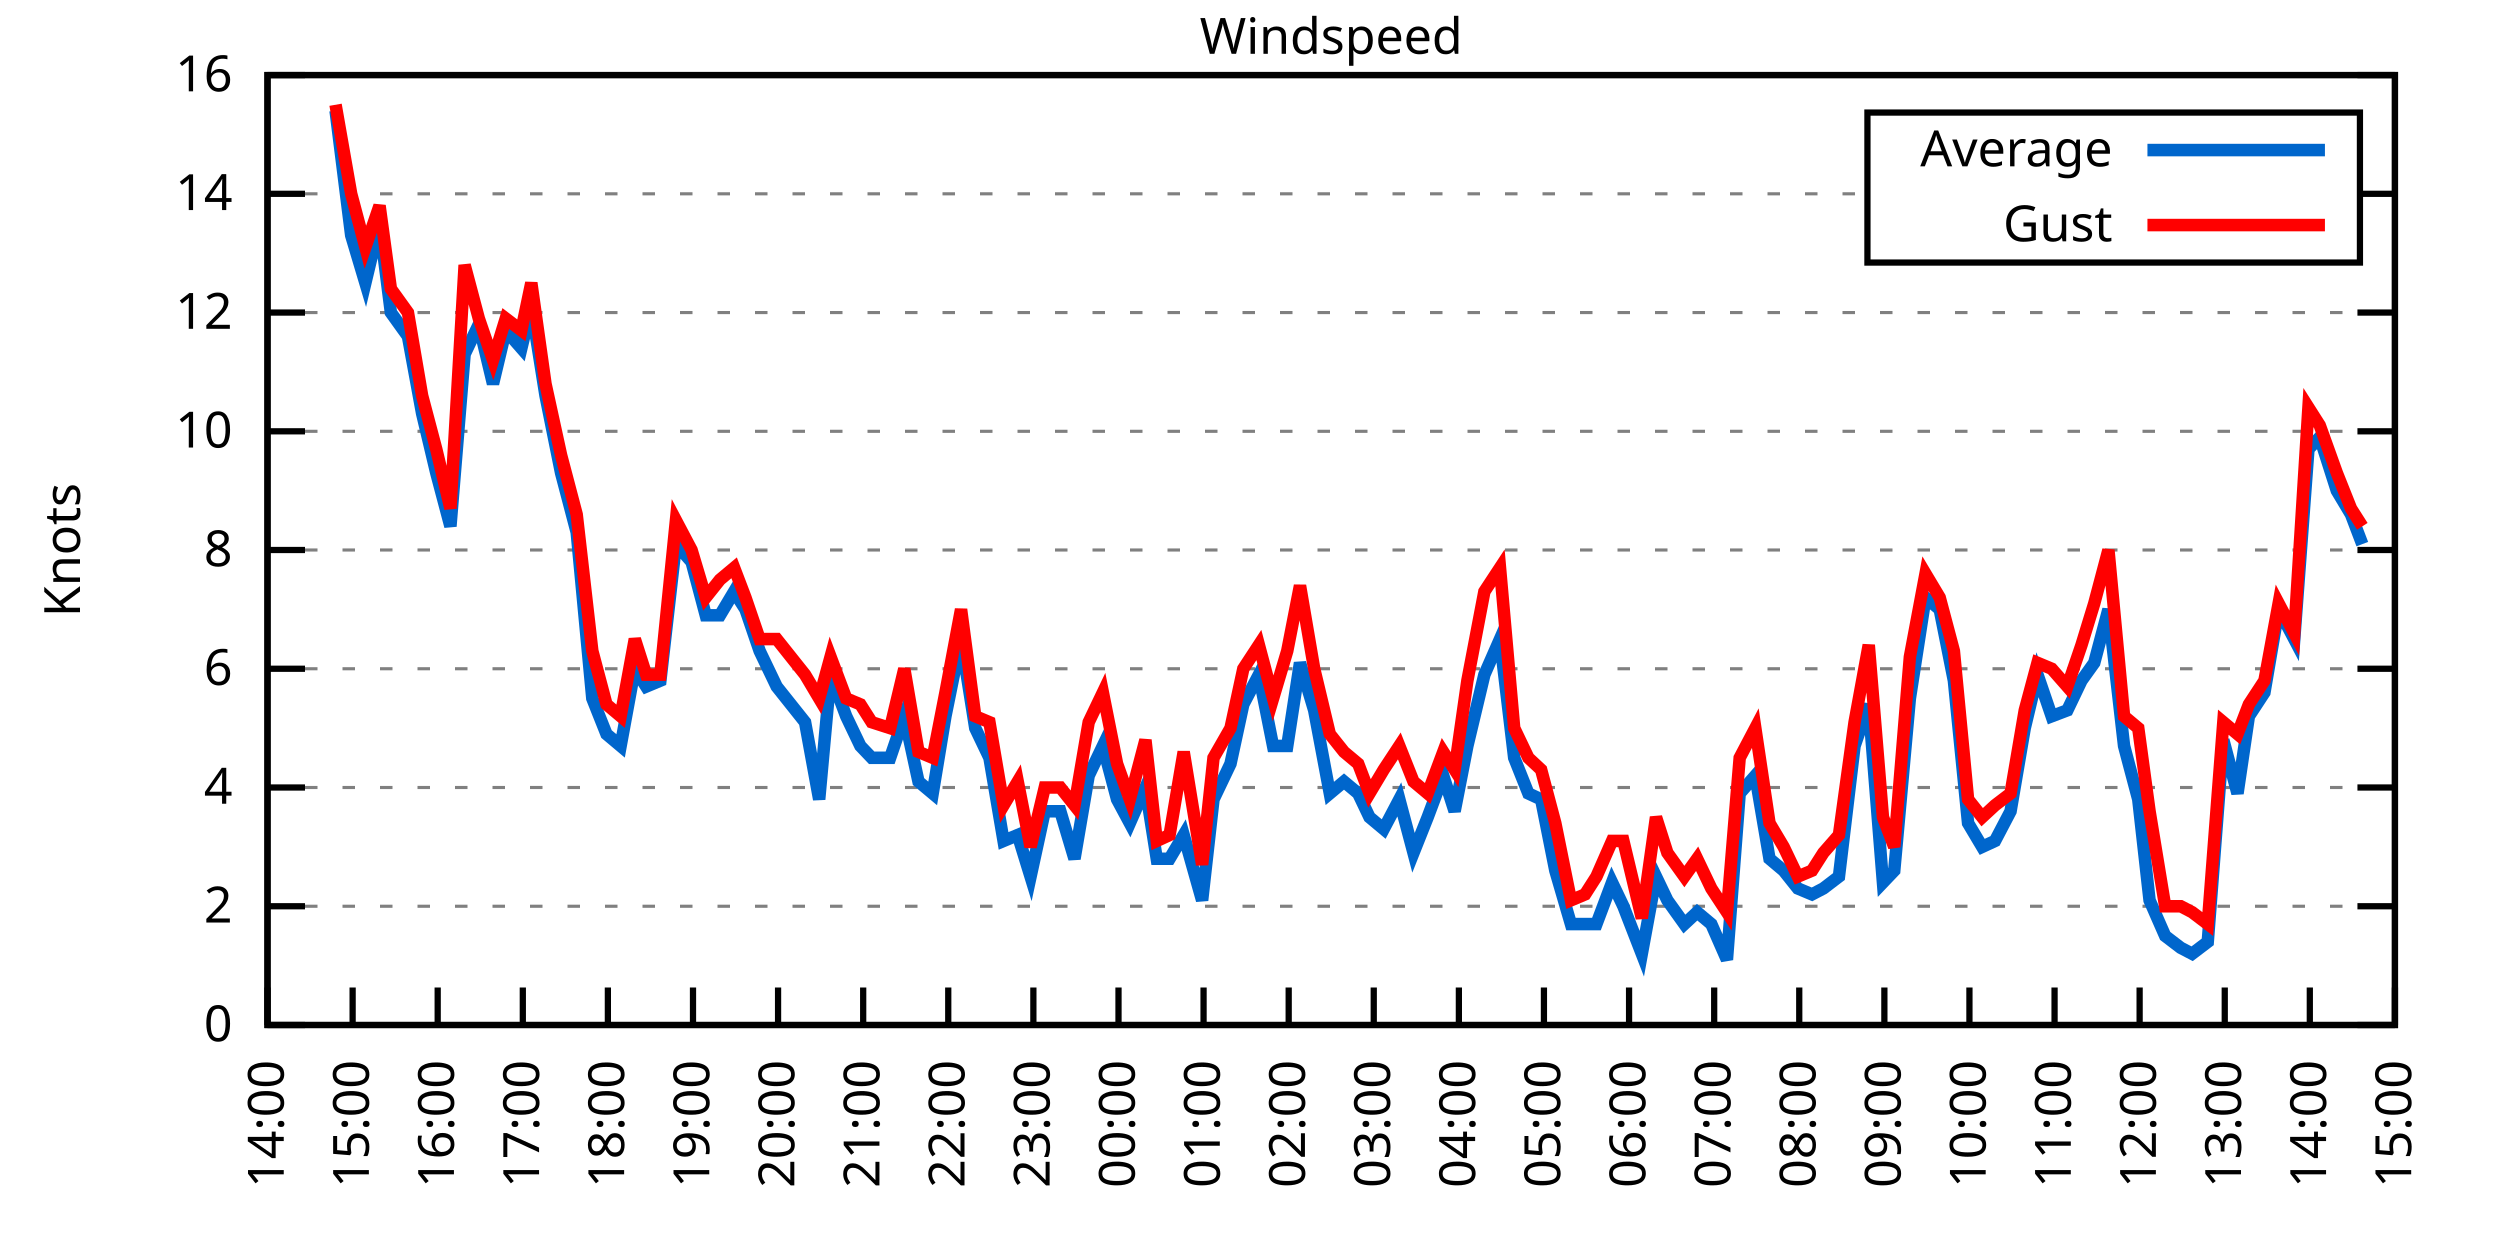
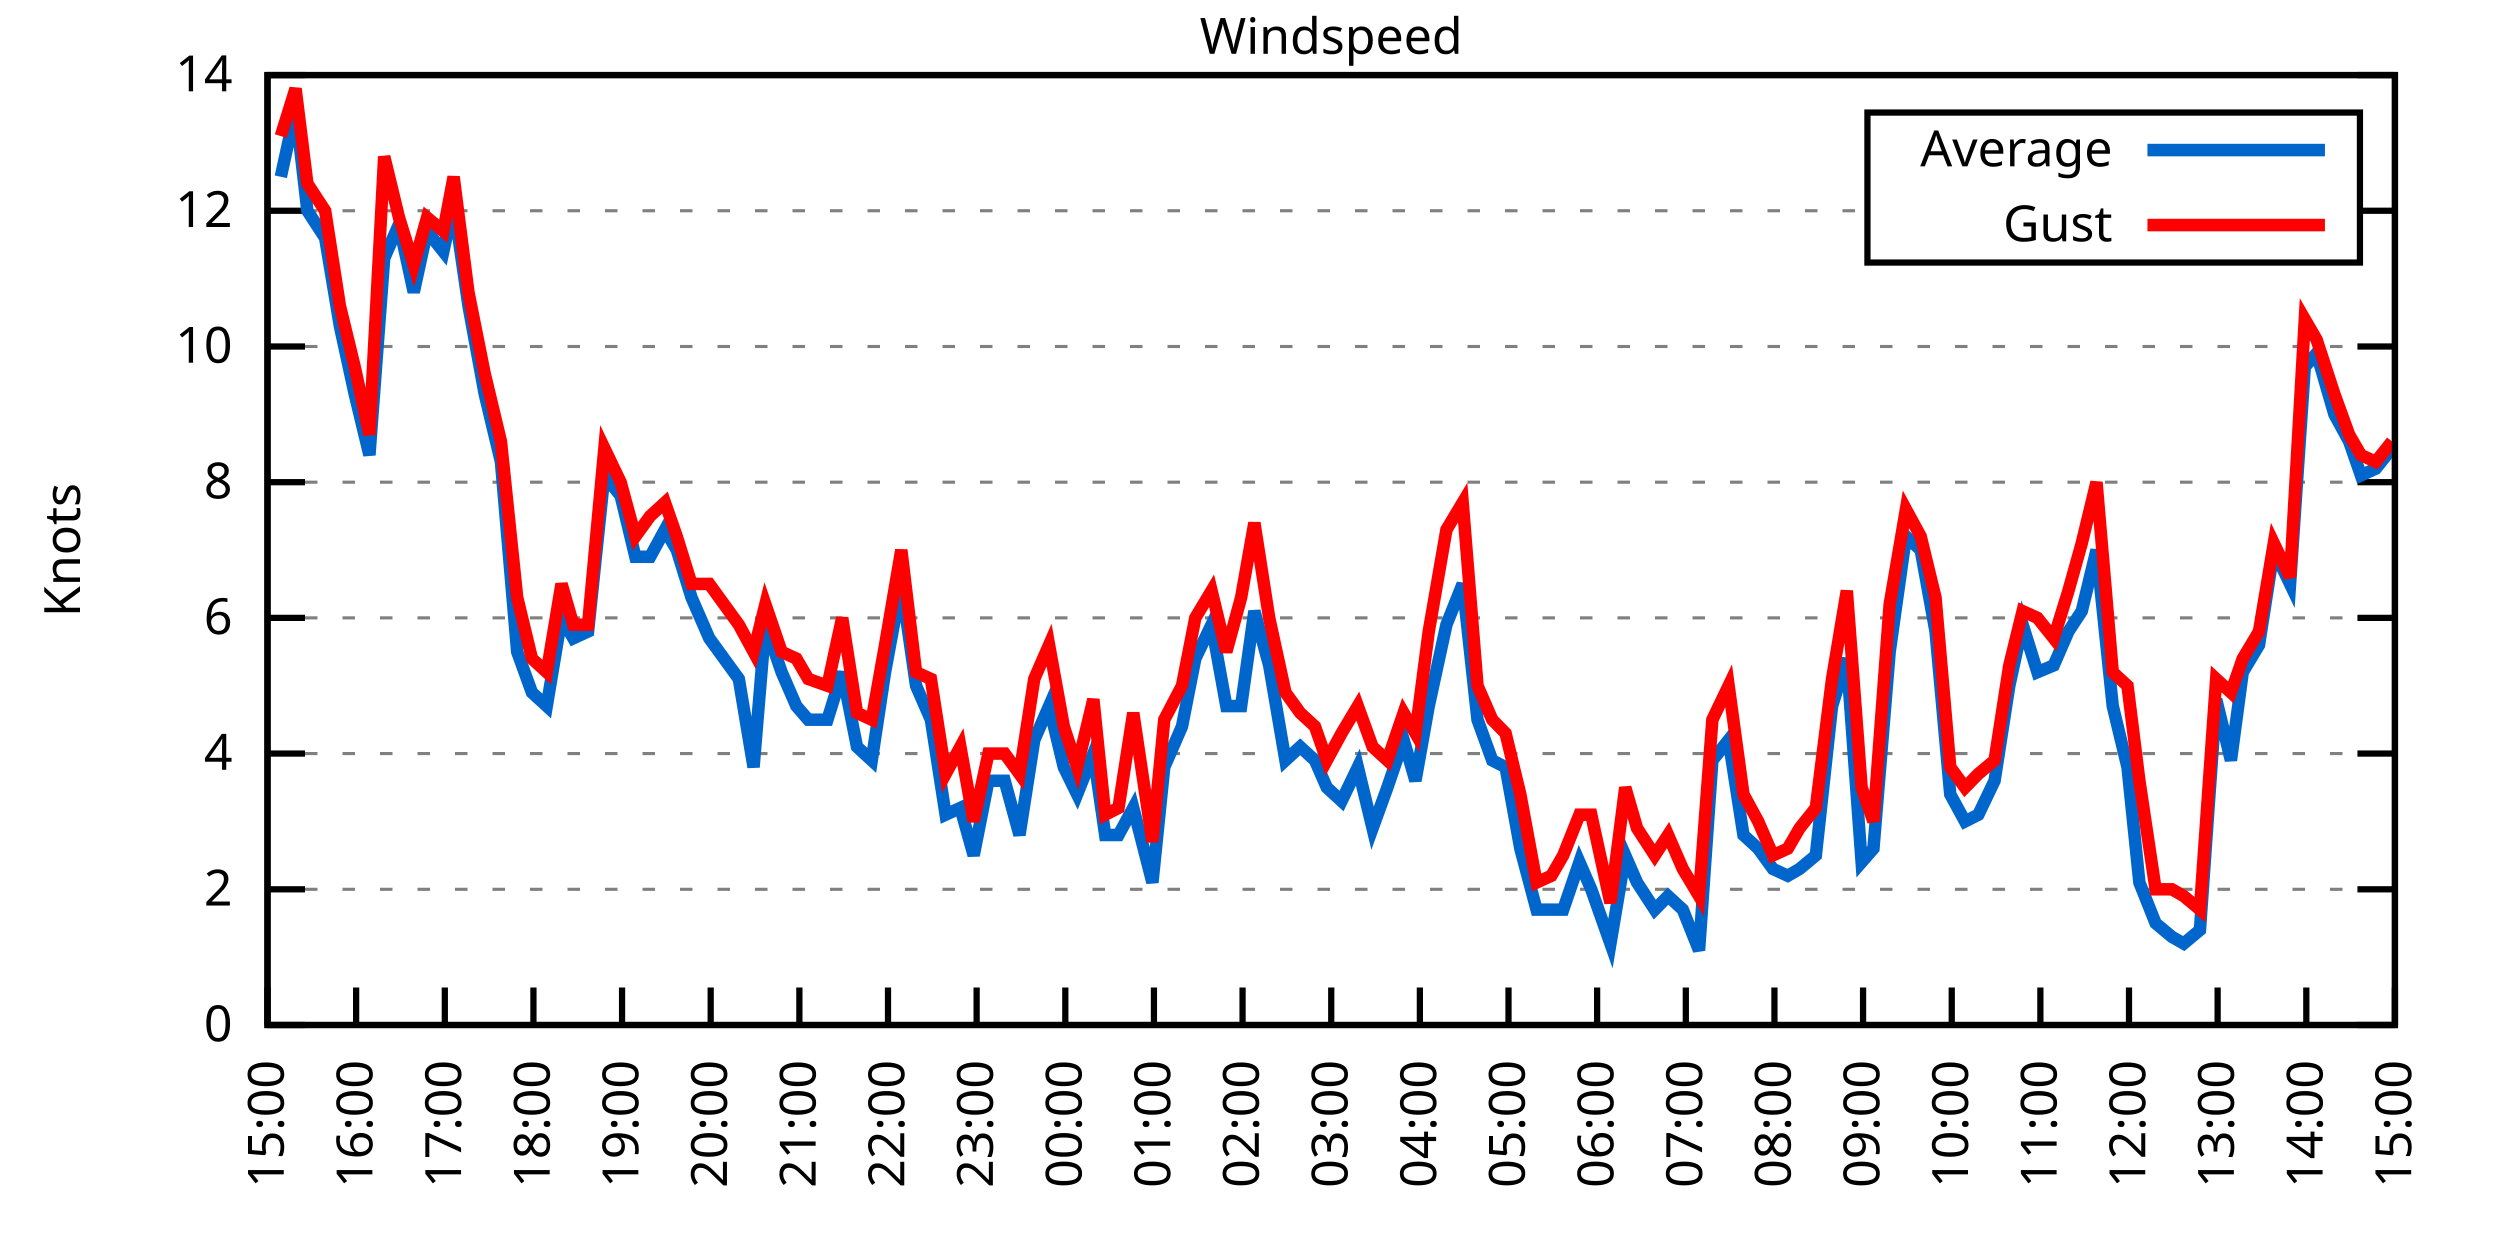
<svg xmlns="http://www.w3.org/2000/svg" xmlns:xlink="http://www.w3.org/1999/xlink" width="400" height="200" viewBox="0 0 400 200">
  <g id="gnuplot_canvas">
    <rect x="0" y="0" width="400" height="200" fill="none" />
    <defs>
      <circle id="gpDot" r="0.5" stroke-width="0.5" stroke="currentColor" />
      <path id="gpPt0" stroke-width="0.333" stroke="currentColor" d="M-1,0 h2 M0,-1 v2" />
      <path id="gpPt1" stroke-width="0.333" stroke="currentColor" d="M-1,-1 L1,1 M1,-1 L-1,1" />
      <path id="gpPt2" stroke-width="0.333" stroke="currentColor" d="M-1,0 L1,0 M0,-1 L0,1 M-1,-1 L1,1 M-1,1 L1,-1" />
      <rect id="gpPt3" stroke-width="0.333" stroke="currentColor" x="-1" y="-1" width="2" height="2" />
      <rect id="gpPt4" stroke-width="0.333" stroke="currentColor" fill="currentColor" x="-1" y="-1" width="2" height="2" />
      <circle id="gpPt5" stroke-width="0.333" stroke="currentColor" cx="0" cy="0" r="1" />
      <use xlink:href="#gpPt5" id="gpPt6" fill="currentColor" stroke="none" />
      <path id="gpPt7" stroke-width="0.333" stroke="currentColor" d="M0,-1.33 L-1.33,0.67 L1.33,0.67 z" />
      <use xlink:href="#gpPt7" id="gpPt8" fill="currentColor" stroke="none" />
      <use xlink:href="#gpPt7" id="gpPt9" stroke="currentColor" transform="rotate(180)" />
      <use xlink:href="#gpPt9" id="gpPt10" fill="currentColor" stroke="none" />
      <use xlink:href="#gpPt3" id="gpPt11" stroke="currentColor" transform="rotate(45)" />
      <use xlink:href="#gpPt11" id="gpPt12" fill="currentColor" stroke="none" />
      <path id="gpPt13" stroke-width="0.333" stroke="currentColor" d="M0,1.330 L1.265,0.411 L0.782,-1.067 L-0.782,-1.076 L-1.265,0.411 z" />
      <use xlink:href="#gpPt13" id="gpPt14" fill="currentColor" stroke="none" />
      <filter id="textbox" filterUnits="objectBoundingBox" x="0" y="0" height="1" width="1">
        <feFlood flood-color="white" flood-opacity="1" result="bgnd" />
        <feComposite in="SourceGraphic" in2="bgnd" operator="atop" />
      </filter>
      <filter id="greybox" filterUnits="objectBoundingBox" x="0" y="0" height="1" width="1">
        <feFlood flood-color="lightgrey" flood-opacity="1" result="grey" />
        <feComposite in="SourceGraphic" in2="grey" operator="atop" />
      </filter>
    </defs>
    <g fill="none" color="white" stroke="currentColor" stroke-width="1.00" stroke-linecap="butt" stroke-linejoin="miter">
</g>
    <g fill="none" color="black" stroke="currentColor" stroke-width="1.00" stroke-linecap="butt" stroke-linejoin="miter">
      <g stroke="none" shape-rendering="crispEdges">
        <polygon fill="rgb(255, 255, 255)" points="42.80,164.00 383.18,164.00 383.18,12.02 42.80,12.02 " />
      </g>
    </g>
    <g fill="none" color="black" stroke="currentColor" stroke-width="1.00" stroke-linecap="butt" stroke-linejoin="miter">
</g>
    <g fill="none" color="black" stroke="black" stroke-width="0.50" stroke-linecap="butt" stroke-linejoin="miter">
</g>
    <g fill="none" color="gray" stroke="currentColor" stroke-width="0.50" stroke-linecap="butt" stroke-linejoin="miter">
      <path stroke="gray" stroke-dasharray="2,4" class="gridline" d="M42.80,164.00 L383.19,164.00  " />
    </g>
    <g fill="none" color="gray" stroke="gray" stroke-width="1.00" stroke-linecap="butt" stroke-linejoin="miter">
</g>
    <g fill="none" color="black" stroke="currentColor" stroke-width="1.00" stroke-linecap="butt" stroke-linejoin="miter">
      <path stroke="black" d="M42.80,164.00 L48.80,164.00 M383.19,164.00 L377.19,164.00  " />
      <g transform="translate(37.20,166.60)" stroke="none" fill="black" font-family="Sans" font-size="8.00" text-anchor="end">
        <text>
          <tspan font-family="Sans"> 0</tspan>
        </text>
      </g>
    </g>
    <g fill="none" color="black" stroke="currentColor" stroke-width="1.00" stroke-linecap="butt" stroke-linejoin="miter">
</g>
    <g fill="none" color="black" stroke="black" stroke-width="0.50" stroke-linecap="butt" stroke-linejoin="miter">
</g>
    <g fill="none" color="gray" stroke="currentColor" stroke-width="0.50" stroke-linecap="butt" stroke-linejoin="miter">
-       <path stroke="gray" stroke-dasharray="2,4" class="gridline" d="M42.80,145.00 L383.19,145.00  " />
-     </g>
-     <g fill="none" color="gray" stroke="gray" stroke-width="1.00" stroke-linecap="butt" stroke-linejoin="miter">
- </g>
-     <g fill="none" color="black" stroke="currentColor" stroke-width="1.00" stroke-linecap="butt" stroke-linejoin="miter">
-       <path stroke="black" d="M42.80,145.00 L48.80,145.00 M383.19,145.00 L377.19,145.00  " />
-       <g transform="translate(37.20,147.60)" stroke="none" fill="black" font-family="Sans" font-size="8.00" text-anchor="end">
+       <path stroke="gray" stroke-dasharray="2,4" class="gridline" d="M42.80,142.29 L383.19,142.29  " />
+     </g>
+     <g fill="none" color="gray" stroke="gray" stroke-width="1.00" stroke-linecap="butt" stroke-linejoin="miter">
+ </g>
+     <g fill="none" color="black" stroke="currentColor" stroke-width="1.00" stroke-linecap="butt" stroke-linejoin="miter">
+       <path stroke="black" d="M42.80,142.29 L48.80,142.29 M383.19,142.29 L377.19,142.29  " />
+       <g transform="translate(37.20,144.89)" stroke="none" fill="black" font-family="Sans" font-size="8.00" text-anchor="end">
        <text>
          <tspan font-family="Sans"> 2</tspan>
        </text>
      </g>
    </g>
    <g fill="none" color="black" stroke="currentColor" stroke-width="1.00" stroke-linecap="butt" stroke-linejoin="miter">
</g>
    <g fill="none" color="black" stroke="black" stroke-width="0.50" stroke-linecap="butt" stroke-linejoin="miter">
</g>
    <g fill="none" color="gray" stroke="currentColor" stroke-width="0.50" stroke-linecap="butt" stroke-linejoin="miter">
-       <path stroke="gray" stroke-dasharray="2,4" class="gridline" d="M42.80,126.00 L383.19,126.00  " />
-     </g>
-     <g fill="none" color="gray" stroke="gray" stroke-width="1.00" stroke-linecap="butt" stroke-linejoin="miter">
- </g>
-     <g fill="none" color="black" stroke="currentColor" stroke-width="1.00" stroke-linecap="butt" stroke-linejoin="miter">
-       <path stroke="black" d="M42.80,126.00 L48.80,126.00 M383.19,126.00 L377.19,126.00  " />
-       <g transform="translate(37.20,128.60)" stroke="none" fill="black" font-family="Sans" font-size="8.00" text-anchor="end">
+       <path stroke="gray" stroke-dasharray="2,4" class="gridline" d="M42.80,120.57 L383.19,120.57  " />
+     </g>
+     <g fill="none" color="gray" stroke="gray" stroke-width="1.00" stroke-linecap="butt" stroke-linejoin="miter">
+ </g>
+     <g fill="none" color="black" stroke="currentColor" stroke-width="1.00" stroke-linecap="butt" stroke-linejoin="miter">
+       <path stroke="black" d="M42.80,120.57 L48.80,120.57 M383.19,120.57 L377.19,120.57  " />
+       <g transform="translate(37.20,123.17)" stroke="none" fill="black" font-family="Sans" font-size="8.00" text-anchor="end">
        <text>
          <tspan font-family="Sans"> 4</tspan>
        </text>
      </g>
    </g>
    <g fill="none" color="black" stroke="currentColor" stroke-width="1.00" stroke-linecap="butt" stroke-linejoin="miter">
</g>
    <g fill="none" color="black" stroke="black" stroke-width="0.50" stroke-linecap="butt" stroke-linejoin="miter">
</g>
    <g fill="none" color="gray" stroke="currentColor" stroke-width="0.50" stroke-linecap="butt" stroke-linejoin="miter">
-       <path stroke="gray" stroke-dasharray="2,4" class="gridline" d="M42.80,107.00 L383.19,107.00  " />
-     </g>
-     <g fill="none" color="gray" stroke="gray" stroke-width="1.00" stroke-linecap="butt" stroke-linejoin="miter">
- </g>
-     <g fill="none" color="black" stroke="currentColor" stroke-width="1.00" stroke-linecap="butt" stroke-linejoin="miter">
-       <path stroke="black" d="M42.80,107.00 L48.80,107.00 M383.19,107.00 L377.19,107.00  " />
-       <g transform="translate(37.20,109.60)" stroke="none" fill="black" font-family="Sans" font-size="8.00" text-anchor="end">
+       <path stroke="gray" stroke-dasharray="2,4" class="gridline" d="M42.80,98.86 L383.19,98.86  " />
+     </g>
+     <g fill="none" color="gray" stroke="gray" stroke-width="1.00" stroke-linecap="butt" stroke-linejoin="miter">
+ </g>
+     <g fill="none" color="black" stroke="currentColor" stroke-width="1.00" stroke-linecap="butt" stroke-linejoin="miter">
+       <path stroke="black" d="M42.80,98.86 L48.80,98.86 M383.19,98.86 L377.19,98.86  " />
+       <g transform="translate(37.20,101.46)" stroke="none" fill="black" font-family="Sans" font-size="8.00" text-anchor="end">
        <text>
          <tspan font-family="Sans"> 6</tspan>
        </text>
      </g>
    </g>
    <g fill="none" color="black" stroke="currentColor" stroke-width="1.00" stroke-linecap="butt" stroke-linejoin="miter">
</g>
    <g fill="none" color="black" stroke="black" stroke-width="0.50" stroke-linecap="butt" stroke-linejoin="miter">
</g>
    <g fill="none" color="gray" stroke="currentColor" stroke-width="0.50" stroke-linecap="butt" stroke-linejoin="miter">
-       <path stroke="gray" stroke-dasharray="2,4" class="gridline" d="M42.80,88.00 L383.19,88.00  " />
-     </g>
-     <g fill="none" color="gray" stroke="gray" stroke-width="1.00" stroke-linecap="butt" stroke-linejoin="miter">
- </g>
-     <g fill="none" color="black" stroke="currentColor" stroke-width="1.00" stroke-linecap="butt" stroke-linejoin="miter">
-       <path stroke="black" d="M42.80,88.00 L48.80,88.00 M383.19,88.00 L377.19,88.00  " />
-       <g transform="translate(37.20,90.60)" stroke="none" fill="black" font-family="Sans" font-size="8.00" text-anchor="end">
+       <path stroke="gray" stroke-dasharray="2,4" class="gridline" d="M42.80,77.15 L383.19,77.15  " />
+     </g>
+     <g fill="none" color="gray" stroke="gray" stroke-width="1.00" stroke-linecap="butt" stroke-linejoin="miter">
+ </g>
+     <g fill="none" color="black" stroke="currentColor" stroke-width="1.00" stroke-linecap="butt" stroke-linejoin="miter">
+       <path stroke="black" d="M42.80,77.15 L48.80,77.15 M383.19,77.15 L377.19,77.15  " />
+       <g transform="translate(37.20,79.75)" stroke="none" fill="black" font-family="Sans" font-size="8.00" text-anchor="end">
        <text>
          <tspan font-family="Sans"> 8</tspan>
        </text>
      </g>
    </g>
    <g fill="none" color="black" stroke="currentColor" stroke-width="1.00" stroke-linecap="butt" stroke-linejoin="miter">
</g>
    <g fill="none" color="black" stroke="black" stroke-width="0.50" stroke-linecap="butt" stroke-linejoin="miter">
</g>
    <g fill="none" color="gray" stroke="currentColor" stroke-width="0.50" stroke-linecap="butt" stroke-linejoin="miter">
-       <path stroke="gray" stroke-dasharray="2,4" class="gridline" d="M42.80,69.01 L383.19,69.01  " />
-     </g>
-     <g fill="none" color="gray" stroke="gray" stroke-width="1.00" stroke-linecap="butt" stroke-linejoin="miter">
- </g>
-     <g fill="none" color="black" stroke="currentColor" stroke-width="1.00" stroke-linecap="butt" stroke-linejoin="miter">
-       <path stroke="black" d="M42.80,69.01 L48.80,69.01 M383.19,69.01 L377.19,69.01  " />
-       <g transform="translate(37.20,71.61)" stroke="none" fill="black" font-family="Sans" font-size="8.00" text-anchor="end">
+       <path stroke="gray" stroke-dasharray="2,4" class="gridline" d="M42.80,55.44 L383.19,55.44  " />
+     </g>
+     <g fill="none" color="gray" stroke="gray" stroke-width="1.00" stroke-linecap="butt" stroke-linejoin="miter">
+ </g>
+     <g fill="none" color="black" stroke="currentColor" stroke-width="1.00" stroke-linecap="butt" stroke-linejoin="miter">
+       <path stroke="black" d="M42.80,55.44 L48.80,55.44 M383.19,55.44 L377.19,55.44  " />
+       <g transform="translate(37.20,58.04)" stroke="none" fill="black" font-family="Sans" font-size="8.00" text-anchor="end">
        <text>
          <tspan font-family="Sans"> 10</tspan>
        </text>
      </g>
    </g>
    <g fill="none" color="black" stroke="currentColor" stroke-width="1.00" stroke-linecap="butt" stroke-linejoin="miter">
</g>
    <g fill="none" color="black" stroke="black" stroke-width="0.50" stroke-linecap="butt" stroke-linejoin="miter">
</g>
    <g fill="none" color="gray" stroke="currentColor" stroke-width="0.50" stroke-linecap="butt" stroke-linejoin="miter">
-       <path stroke="gray" stroke-dasharray="2,4" class="gridline" d="M42.80,50.01 L383.19,50.01  " />
-     </g>
-     <g fill="none" color="gray" stroke="gray" stroke-width="1.00" stroke-linecap="butt" stroke-linejoin="miter">
- </g>
-     <g fill="none" color="black" stroke="currentColor" stroke-width="1.00" stroke-linecap="butt" stroke-linejoin="miter">
-       <path stroke="black" d="M42.80,50.01 L48.80,50.01 M383.19,50.01 L377.19,50.01  " />
-       <g transform="translate(37.20,52.61)" stroke="none" fill="black" font-family="Sans" font-size="8.00" text-anchor="end">
+       <path stroke="gray" stroke-dasharray="2,4" class="gridline" d="M42.80,33.72 L298.79,33.72 M377.59,33.72 L383.19,33.72  " />
+     </g>
+     <g fill="none" color="gray" stroke="gray" stroke-width="1.00" stroke-linecap="butt" stroke-linejoin="miter">
+ </g>
+     <g fill="none" color="black" stroke="currentColor" stroke-width="1.00" stroke-linecap="butt" stroke-linejoin="miter">
+       <path stroke="black" d="M42.80,33.72 L48.80,33.72 M383.19,33.72 L377.19,33.72  " />
+       <g transform="translate(37.20,36.32)" stroke="none" fill="black" font-family="Sans" font-size="8.00" text-anchor="end">
        <text>
          <tspan font-family="Sans"> 12</tspan>
-         </text>
-       </g>
-     </g>
-     <g fill="none" color="black" stroke="currentColor" stroke-width="1.00" stroke-linecap="butt" stroke-linejoin="miter">
- </g>
-     <g fill="none" color="black" stroke="black" stroke-width="0.50" stroke-linecap="butt" stroke-linejoin="miter">
- </g>
-     <g fill="none" color="gray" stroke="currentColor" stroke-width="0.50" stroke-linecap="butt" stroke-linejoin="miter">
-       <path stroke="gray" stroke-dasharray="2,4" class="gridline" d="M42.80,31.01 L298.79,31.01 M377.59,31.01 L383.19,31.01  " />
-     </g>
-     <g fill="none" color="gray" stroke="gray" stroke-width="1.00" stroke-linecap="butt" stroke-linejoin="miter">
- </g>
-     <g fill="none" color="black" stroke="currentColor" stroke-width="1.00" stroke-linecap="butt" stroke-linejoin="miter">
-       <path stroke="black" d="M42.80,31.01 L48.80,31.01 M383.19,31.01 L377.19,31.01  " />
-       <g transform="translate(37.20,33.61)" stroke="none" fill="black" font-family="Sans" font-size="8.00" text-anchor="end">
-         <text>
-           <tspan font-family="Sans"> 14</tspan>
        </text>
      </g>
    </g>
    <g fill="none" color="black" stroke="currentColor" stroke-width="1.00" stroke-linecap="butt" stroke-linejoin="miter">
</g>
    <g fill="none" color="black" stroke="black" stroke-width="0.50" stroke-linecap="butt" stroke-linejoin="miter">
</g>
    <g fill="none" color="gray" stroke="currentColor" stroke-width="0.50" stroke-linecap="butt" stroke-linejoin="miter">
      <path stroke="gray" stroke-dasharray="2,4" class="gridline" d="M42.80,12.01 L383.19,12.01  " />
    </g>
    <g fill="none" color="gray" stroke="gray" stroke-width="1.00" stroke-linecap="butt" stroke-linejoin="miter">
</g>
    <g fill="none" color="black" stroke="currentColor" stroke-width="1.00" stroke-linecap="butt" stroke-linejoin="miter">
      <path stroke="black" d="M42.80,12.01 L48.80,12.01 M383.19,12.01 L377.19,12.01  " />
      <g transform="translate(37.20,14.61)" stroke="none" fill="black" font-family="Sans" font-size="8.00" text-anchor="end">
        <text>
-           <tspan font-family="Sans"> 16</tspan>
+           <tspan font-family="Sans"> 14</tspan>
        </text>
      </g>
    </g>
    <g fill="none" color="black" stroke="currentColor" stroke-width="1.00" stroke-linecap="butt" stroke-linejoin="miter">
      <path stroke="black" d="M42.80,164.00 L42.80,158.00  " />
      <g transform="translate(45.40,169.60) rotate(270.00)" stroke="none" fill="black" font-family="Sans" font-size="8.00" text-anchor="end">
        <text>
-           <tspan font-family="Sans">14:00</tspan>
-         </text>
-       </g>
-     </g>
-     <g fill="none" color="black" stroke="currentColor" stroke-width="1.00" stroke-linecap="butt" stroke-linejoin="miter">
-       <path stroke="black" d="M56.42,164.00 L56.42,158.00  " />
-       <g transform="translate(59.02,169.60) rotate(270.00)" stroke="none" fill="black" font-family="Sans" font-size="8.00" text-anchor="end">
-         <text>
          <tspan font-family="Sans">15:00</tspan>
        </text>
      </g>
    </g>
    <g fill="none" color="black" stroke="currentColor" stroke-width="1.00" stroke-linecap="butt" stroke-linejoin="miter">
-       <path stroke="black" d="M70.03,164.00 L70.03,158.00  " />
-       <g transform="translate(72.63,169.60) rotate(270.00)" stroke="none" fill="black" font-family="Sans" font-size="8.00" text-anchor="end">
+       <path stroke="black" d="M56.98,164.00 L56.98,158.00  " />
+       <g transform="translate(59.58,169.60) rotate(270.00)" stroke="none" fill="black" font-family="Sans" font-size="8.00" text-anchor="end">
        <text>
          <tspan font-family="Sans">16:00</tspan>
        </text>
      </g>
    </g>
    <g fill="none" color="black" stroke="currentColor" stroke-width="1.00" stroke-linecap="butt" stroke-linejoin="miter">
-       <path stroke="black" d="M83.65,164.00 L83.65,158.00  " />
-       <g transform="translate(86.25,169.60) rotate(270.00)" stroke="none" fill="black" font-family="Sans" font-size="8.00" text-anchor="end">
+       <path stroke="black" d="M71.17,164.00 L71.17,158.00  " />
+       <g transform="translate(73.77,169.60) rotate(270.00)" stroke="none" fill="black" font-family="Sans" font-size="8.00" text-anchor="end">
        <text>
          <tspan font-family="Sans">17:00</tspan>
        </text>
      </g>
    </g>
    <g fill="none" color="black" stroke="currentColor" stroke-width="1.00" stroke-linecap="butt" stroke-linejoin="miter">
-       <path stroke="black" d="M97.26,164.00 L97.26,158.00  " />
-       <g transform="translate(99.86,169.60) rotate(270.00)" stroke="none" fill="black" font-family="Sans" font-size="8.00" text-anchor="end">
+       <path stroke="black" d="M85.35,164.00 L85.35,158.00  " />
+       <g transform="translate(87.95,169.60) rotate(270.00)" stroke="none" fill="black" font-family="Sans" font-size="8.00" text-anchor="end">
        <text>
          <tspan font-family="Sans">18:00</tspan>
        </text>
      </g>
    </g>
    <g fill="none" color="black" stroke="currentColor" stroke-width="1.00" stroke-linecap="butt" stroke-linejoin="miter">
-       <path stroke="black" d="M110.88,164.00 L110.88,158.00  " />
-       <g transform="translate(113.48,169.60) rotate(270.00)" stroke="none" fill="black" font-family="Sans" font-size="8.00" text-anchor="end">
+       <path stroke="black" d="M99.53,164.00 L99.53,158.00  " />
+       <g transform="translate(102.13,169.60) rotate(270.00)" stroke="none" fill="black" font-family="Sans" font-size="8.00" text-anchor="end">
        <text>
          <tspan font-family="Sans">19:00</tspan>
        </text>
      </g>
    </g>
    <g fill="none" color="black" stroke="currentColor" stroke-width="1.00" stroke-linecap="butt" stroke-linejoin="miter">
-       <path stroke="black" d="M124.49,164.00 L124.49,158.00  " />
-       <g transform="translate(127.09,169.60) rotate(270.00)" stroke="none" fill="black" font-family="Sans" font-size="8.00" text-anchor="end">
+       <path stroke="black" d="M113.71,164.00 L113.71,158.00  " />
+       <g transform="translate(116.31,169.60) rotate(270.00)" stroke="none" fill="black" font-family="Sans" font-size="8.00" text-anchor="end">
        <text>
          <tspan font-family="Sans">20:00</tspan>
        </text>
      </g>
    </g>
    <g fill="none" color="black" stroke="currentColor" stroke-width="1.00" stroke-linecap="butt" stroke-linejoin="miter">
-       <path stroke="black" d="M138.11,164.00 L138.11,158.00  " />
-       <g transform="translate(140.71,169.60) rotate(270.00)" stroke="none" fill="black" font-family="Sans" font-size="8.00" text-anchor="end">
+       <path stroke="black" d="M127.90,164.00 L127.90,158.00  " />
+       <g transform="translate(130.50,169.60) rotate(270.00)" stroke="none" fill="black" font-family="Sans" font-size="8.00" text-anchor="end">
        <text>
          <tspan font-family="Sans">21:00</tspan>
        </text>
      </g>
    </g>
    <g fill="none" color="black" stroke="currentColor" stroke-width="1.00" stroke-linecap="butt" stroke-linejoin="miter">
-       <path stroke="black" d="M151.72,164.00 L151.72,158.00  " />
-       <g transform="translate(154.32,169.60) rotate(270.00)" stroke="none" fill="black" font-family="Sans" font-size="8.00" text-anchor="end">
+       <path stroke="black" d="M142.08,164.00 L142.08,158.00  " />
+       <g transform="translate(144.68,169.60) rotate(270.00)" stroke="none" fill="black" font-family="Sans" font-size="8.00" text-anchor="end">
        <text>
          <tspan font-family="Sans">22:00</tspan>
        </text>
      </g>
    </g>
    <g fill="none" color="black" stroke="currentColor" stroke-width="1.00" stroke-linecap="butt" stroke-linejoin="miter">
-       <path stroke="black" d="M165.34,164.00 L165.34,158.00  " />
-       <g transform="translate(167.94,169.60) rotate(270.00)" stroke="none" fill="black" font-family="Sans" font-size="8.00" text-anchor="end">
+       <path stroke="black" d="M156.26,164.00 L156.26,158.00  " />
+       <g transform="translate(158.86,169.60) rotate(270.00)" stroke="none" fill="black" font-family="Sans" font-size="8.00" text-anchor="end">
        <text>
          <tspan font-family="Sans">23:00</tspan>
        </text>
      </g>
    </g>
    <g fill="none" color="black" stroke="currentColor" stroke-width="1.00" stroke-linecap="butt" stroke-linejoin="miter">
-       <path stroke="black" d="M178.96,164.00 L178.96,158.00  " />
-       <g transform="translate(181.56,169.60) rotate(270.00)" stroke="none" fill="black" font-family="Sans" font-size="8.00" text-anchor="end">
+       <path stroke="black" d="M170.45,164.00 L170.45,158.00  " />
+       <g transform="translate(173.05,169.60) rotate(270.00)" stroke="none" fill="black" font-family="Sans" font-size="8.00" text-anchor="end">
        <text>
          <tspan font-family="Sans">00:00</tspan>
        </text>
      </g>
    </g>
    <g fill="none" color="black" stroke="currentColor" stroke-width="1.00" stroke-linecap="butt" stroke-linejoin="miter">
-       <path stroke="black" d="M192.57,164.00 L192.57,158.00  " />
-       <g transform="translate(195.17,169.60) rotate(270.00)" stroke="none" fill="black" font-family="Sans" font-size="8.00" text-anchor="end">
+       <path stroke="black" d="M184.63,164.00 L184.63,158.00  " />
+       <g transform="translate(187.23,169.60) rotate(270.00)" stroke="none" fill="black" font-family="Sans" font-size="8.00" text-anchor="end">
        <text>
          <tspan font-family="Sans">01:00</tspan>
        </text>
      </g>
    </g>
    <g fill="none" color="black" stroke="currentColor" stroke-width="1.00" stroke-linecap="butt" stroke-linejoin="miter">
-       <path stroke="black" d="M206.19,164.00 L206.19,158.00  " />
-       <g transform="translate(208.79,169.60) rotate(270.00)" stroke="none" fill="black" font-family="Sans" font-size="8.00" text-anchor="end">
+       <path stroke="black" d="M198.81,164.00 L198.81,158.00  " />
+       <g transform="translate(201.41,169.60) rotate(270.00)" stroke="none" fill="black" font-family="Sans" font-size="8.00" text-anchor="end">
        <text>
          <tspan font-family="Sans">02:00</tspan>
        </text>
      </g>
    </g>
    <g fill="none" color="black" stroke="currentColor" stroke-width="1.00" stroke-linecap="butt" stroke-linejoin="miter">
-       <path stroke="black" d="M219.80,164.00 L219.80,158.00  " />
-       <g transform="translate(222.40,169.60) rotate(270.00)" stroke="none" fill="black" font-family="Sans" font-size="8.00" text-anchor="end">
+       <path stroke="black" d="M213.00,164.00 L213.00,158.00  " />
+       <g transform="translate(215.60,169.60) rotate(270.00)" stroke="none" fill="black" font-family="Sans" font-size="8.00" text-anchor="end">
        <text>
          <tspan font-family="Sans">03:00</tspan>
        </text>
      </g>
    </g>
    <g fill="none" color="black" stroke="currentColor" stroke-width="1.00" stroke-linecap="butt" stroke-linejoin="miter">
-       <path stroke="black" d="M233.42,164.00 L233.42,158.00  " />
-       <g transform="translate(236.02,169.60) rotate(270.00)" stroke="none" fill="black" font-family="Sans" font-size="8.00" text-anchor="end">
+       <path stroke="black" d="M227.18,164.00 L227.18,158.00  " />
+       <g transform="translate(229.78,169.60) rotate(270.00)" stroke="none" fill="black" font-family="Sans" font-size="8.00" text-anchor="end">
        <text>
          <tspan font-family="Sans">04:00</tspan>
        </text>
      </g>
    </g>
    <g fill="none" color="black" stroke="currentColor" stroke-width="1.00" stroke-linecap="butt" stroke-linejoin="miter">
-       <path stroke="black" d="M247.03,164.00 L247.03,158.00  " />
-       <g transform="translate(249.63,169.60) rotate(270.00)" stroke="none" fill="black" font-family="Sans" font-size="8.00" text-anchor="end">
+       <path stroke="black" d="M241.36,164.00 L241.36,158.00  " />
+       <g transform="translate(243.96,169.60) rotate(270.00)" stroke="none" fill="black" font-family="Sans" font-size="8.00" text-anchor="end">
        <text>
          <tspan font-family="Sans">05:00</tspan>
        </text>
      </g>
    </g>
    <g fill="none" color="black" stroke="currentColor" stroke-width="1.00" stroke-linecap="butt" stroke-linejoin="miter">
-       <path stroke="black" d="M260.65,164.00 L260.65,158.00  " />
-       <g transform="translate(263.25,169.60) rotate(270.00)" stroke="none" fill="black" font-family="Sans" font-size="8.00" text-anchor="end">
+       <path stroke="black" d="M255.54,164.00 L255.54,158.00  " />
+       <g transform="translate(258.14,169.60) rotate(270.00)" stroke="none" fill="black" font-family="Sans" font-size="8.00" text-anchor="end">
        <text>
          <tspan font-family="Sans">06:00</tspan>
        </text>
      </g>
    </g>
    <g fill="none" color="black" stroke="currentColor" stroke-width="1.00" stroke-linecap="butt" stroke-linejoin="miter">
-       <path stroke="black" d="M274.27,164.00 L274.27,158.00  " />
-       <g transform="translate(276.87,169.60) rotate(270.00)" stroke="none" fill="black" font-family="Sans" font-size="8.00" text-anchor="end">
+       <path stroke="black" d="M269.73,164.00 L269.73,158.00  " />
+       <g transform="translate(272.33,169.60) rotate(270.00)" stroke="none" fill="black" font-family="Sans" font-size="8.00" text-anchor="end">
        <text>
          <tspan font-family="Sans">07:00</tspan>
        </text>
      </g>
    </g>
    <g fill="none" color="black" stroke="currentColor" stroke-width="1.00" stroke-linecap="butt" stroke-linejoin="miter">
-       <path stroke="black" d="M287.88,164.00 L287.88,158.00  " />
-       <g transform="translate(290.48,169.60) rotate(270.00)" stroke="none" fill="black" font-family="Sans" font-size="8.00" text-anchor="end">
+       <path stroke="black" d="M283.91,164.00 L283.91,158.00  " />
+       <g transform="translate(286.51,169.60) rotate(270.00)" stroke="none" fill="black" font-family="Sans" font-size="8.00" text-anchor="end">
        <text>
          <tspan font-family="Sans">08:00</tspan>
        </text>
      </g>
    </g>
    <g fill="none" color="black" stroke="currentColor" stroke-width="1.00" stroke-linecap="butt" stroke-linejoin="miter">
-       <path stroke="black" d="M301.50,164.00 L301.50,158.00  " />
-       <g transform="translate(304.10,169.60) rotate(270.00)" stroke="none" fill="black" font-family="Sans" font-size="8.00" text-anchor="end">
+       <path stroke="black" d="M298.09,164.00 L298.09,158.00  " />
+       <g transform="translate(300.69,169.60) rotate(270.00)" stroke="none" fill="black" font-family="Sans" font-size="8.00" text-anchor="end">
        <text>
          <tspan font-family="Sans">09:00</tspan>
        </text>
      </g>
    </g>
    <g fill="none" color="black" stroke="currentColor" stroke-width="1.00" stroke-linecap="butt" stroke-linejoin="miter">
-       <path stroke="black" d="M315.11,164.00 L315.11,158.00  " />
-       <g transform="translate(317.71,169.60) rotate(270.00)" stroke="none" fill="black" font-family="Sans" font-size="8.00" text-anchor="end">
+       <path stroke="black" d="M312.28,164.00 L312.28,158.00  " />
+       <g transform="translate(314.88,169.60) rotate(270.00)" stroke="none" fill="black" font-family="Sans" font-size="8.00" text-anchor="end">
        <text>
          <tspan font-family="Sans">10:00</tspan>
        </text>
      </g>
    </g>
    <g fill="none" color="black" stroke="currentColor" stroke-width="1.00" stroke-linecap="butt" stroke-linejoin="miter">
-       <path stroke="black" d="M328.73,164.00 L328.73,158.00  " />
-       <g transform="translate(331.33,169.60) rotate(270.00)" stroke="none" fill="black" font-family="Sans" font-size="8.00" text-anchor="end">
+       <path stroke="black" d="M326.46,164.00 L326.46,158.00  " />
+       <g transform="translate(329.06,169.60) rotate(270.00)" stroke="none" fill="black" font-family="Sans" font-size="8.00" text-anchor="end">
        <text>
          <tspan font-family="Sans">11:00</tspan>
        </text>
      </g>
    </g>
    <g fill="none" color="black" stroke="currentColor" stroke-width="1.00" stroke-linecap="butt" stroke-linejoin="miter">
-       <path stroke="black" d="M342.34,164.00 L342.34,158.00  " />
-       <g transform="translate(344.94,169.60) rotate(270.00)" stroke="none" fill="black" font-family="Sans" font-size="8.00" text-anchor="end">
+       <path stroke="black" d="M340.64,164.00 L340.64,158.00  " />
+       <g transform="translate(343.24,169.60) rotate(270.00)" stroke="none" fill="black" font-family="Sans" font-size="8.00" text-anchor="end">
        <text>
          <tspan font-family="Sans">12:00</tspan>
        </text>
      </g>
    </g>
    <g fill="none" color="black" stroke="currentColor" stroke-width="1.00" stroke-linecap="butt" stroke-linejoin="miter">
-       <path stroke="black" d="M355.96,164.00 L355.96,158.00  " />
-       <g transform="translate(358.56,169.60) rotate(270.00)" stroke="none" fill="black" font-family="Sans" font-size="8.00" text-anchor="end">
+       <path stroke="black" d="M354.82,164.00 L354.82,158.00  " />
+       <g transform="translate(357.42,169.60) rotate(270.00)" stroke="none" fill="black" font-family="Sans" font-size="8.00" text-anchor="end">
        <text>
          <tspan font-family="Sans">13:00</tspan>
        </text>
      </g>
    </g>
    <g fill="none" color="black" stroke="currentColor" stroke-width="1.00" stroke-linecap="butt" stroke-linejoin="miter">
-       <path stroke="black" d="M369.57,164.00 L369.57,158.00  " />
-       <g transform="translate(372.17,169.60) rotate(270.00)" stroke="none" fill="black" font-family="Sans" font-size="8.00" text-anchor="end">
+       <path stroke="black" d="M369.01,164.00 L369.01,158.00  " />
+       <g transform="translate(371.61,169.60) rotate(270.00)" stroke="none" fill="black" font-family="Sans" font-size="8.00" text-anchor="end">
        <text>
          <tspan font-family="Sans">14:00</tspan>
        </text>
      </g>
    </g>
    <g fill="none" color="black" stroke="currentColor" stroke-width="1.00" stroke-linecap="butt" stroke-linejoin="miter">
      <path stroke="black" d="M383.19,164.00 L383.19,158.00  " />
      <g transform="translate(385.79,169.60) rotate(270.00)" stroke="none" fill="black" font-family="Sans" font-size="8.00" text-anchor="end">
        <text>
          <tspan font-family="Sans">15:00</tspan>
        </text>
      </g>
    </g>
    <g fill="none" color="black" stroke="currentColor" stroke-width="1.00" stroke-linecap="butt" stroke-linejoin="miter">
</g>
    <g fill="none" color="black" stroke="currentColor" stroke-width="1.00" stroke-linecap="butt" stroke-linejoin="miter">
      <path stroke="black" d="M42.80,12.01 L42.80,164.00 L383.19,164.00 L383.19,12.01 L42.80,12.01 Z  " />
    </g>
    <g fill="none" color="black" stroke="currentColor" stroke-width="1.00" stroke-linecap="butt" stroke-linejoin="miter">
</g>
    <g fill="none" color="black" stroke="currentColor" stroke-width="1.00" stroke-linecap="butt" stroke-linejoin="miter">
      <path stroke="black" d="M298.79,42.01 L298.79,18.01 L377.59,18.01 L377.59,42.01 L298.79,42.01 Z  " />
    </g>
    <g id="Windspeed_plot_1">
      <g fill="none" color="white" stroke="black" stroke-width="2.00" stroke-linecap="butt" stroke-linejoin="miter">
</g>
      <g fill="none" color="black" stroke="currentColor" stroke-width="2.00" stroke-linecap="butt" stroke-linejoin="miter">
        <g transform="translate(337.99,26.61)" stroke="none" fill="black" font-family="Sans" font-size="8.00" text-anchor="end">
          <text>
            <tspan font-family="Sans">Average</tspan>
          </text>
        </g>
      </g>
      <g fill="none" color="black" stroke="currentColor" stroke-width="2.00" stroke-linecap="butt" stroke-linejoin="miter">
-         <path stroke="rgb(  0, 102, 204)" d="M343.59,24.01 L371.99,24.01 M53.69,17.71 L56.19,37.66 L58.46,45.26 L60.73,35.76 L62.54,50.01 L65.27,53.81   L67.54,66.16 L69.80,75.66 L72.07,84.21 L74.34,56.66 L76.61,51.91 L78.88,61.41 L80.92,52.86 L83.42,55.71   L85.01,49.06 L87.28,63.31 L89.77,75.66 L92.27,85.16 L94.77,111.75 L97.04,117.45 L99.30,119.35 L101.57,107.00   L103.39,109.85 L105.66,108.90 L108.15,87.06 L110.65,89.90 L112.92,98.45 L115.19,98.45 L117.46,94.65 L119.27,97.50   L121.54,104.15 L124.27,109.85 L128.81,115.55 L131.07,127.90 L132.89,107.95 L135.39,114.60 L137.66,119.35 L139.47,121.25   L142.42,121.25 L144.69,114.60 L146.96,125.05 L149.23,126.95 L151.27,114.60 L153.77,102.25 L156.04,116.50 L158.31,121.25   L160.57,134.55 L162.84,133.60 L164.89,140.25 L167.16,129.80 L169.65,129.80 L171.92,137.40 L174.19,124.10 L176.46,119.35   L178.73,127.90 L180.77,131.70 L183.27,126.00 L185.08,137.40 L187.13,137.40 L189.39,133.60 L192.34,144.05 L194.16,127.90   L196.88,122.20 L198.93,112.70 L201.42,107.95 L203.69,119.35 L205.96,119.35 L208.00,106.05 L210.27,113.65 L212.77,126.95   L215.04,125.05 L217.31,126.95 L219.12,130.75 L221.39,132.65 L223.89,127.90 L226.16,136.45 L228.43,130.75 L230.92,124.10   L232.74,129.80 L234.78,119.35 L237.50,107.95 L240.00,102.25 L242.27,121.25 L244.54,126.95 L246.58,127.90 L248.85,139.30   L251.35,147.85 L253.61,147.85 L255.43,147.85 L257.93,141.20 L259.74,145.00 L262.69,152.60 L264.96,140.25 L266.78,144.05   L269.50,147.85 L271.54,145.95 L273.81,147.85 L276.31,153.55 L278.35,126.95 L280.85,124.10 L283.12,137.40 L285.38,139.30   L287.65,142.15 L289.92,143.10 L291.74,142.15 L294.23,140.25 L296.73,119.35 L299.00,112.70 L301.27,141.20 L303.08,139.30   L305.58,111.75 L308.08,95.60 L310.35,97.50 L312.62,108.90 L314.89,131.70 L317.15,135.50 L319.20,134.55 L321.69,129.80   L323.96,116.50 L326.00,107.95 L328.27,114.60 L330.77,113.65 L333.04,108.90 L335.08,106.05 L337.35,97.50 L339.85,119.35   L342.12,127.90 L343.93,144.05 L346.43,149.75 L348.92,151.65 L350.74,152.60 L353.24,150.70 L355.73,118.40 L358.00,126.95   L359.82,114.60 L362.31,110.80 L364.58,97.50 L367.08,102.25 L369.35,71.86 L371.16,69.96 L373.89,78.51 L376.16,82.31   L377.97,87.06  " />
+         <path stroke="rgb(  0, 102, 204)" d="M343.59,24.01 L371.99,24.01 M44.93,28.29 L47.29,17.44 L49.18,33.72 L52.02,38.07 L54.38,52.18 L56.75,63.04   L59.11,72.81 L61.47,41.32 L63.84,35.89 L66.20,46.75 L68.33,36.98 L70.93,40.24 L72.58,32.64 L74.95,48.92   L77.55,63.04 L80.15,73.89 L82.75,104.29 L85.11,110.80 L87.48,112.97 L89.84,98.86 L91.73,102.12 L94.09,101.03   L96.70,76.06 L99.30,79.32 L101.66,89.09 L104.02,89.09 L106.39,84.75 L108.28,88.00 L110.64,95.60 L113.48,102.12   L118.21,108.63 L120.57,122.75 L122.46,99.95 L125.06,107.55 L127.42,112.97 L129.32,115.15 L132.39,115.15 L134.75,107.55   L137.12,119.49 L139.48,121.66 L141.61,107.55 L144.21,93.43 L146.57,109.72 L148.94,115.15 L151.30,130.35 L153.66,129.26   L155.79,136.86 L158.15,124.92 L160.75,124.92 L163.12,133.60 L165.48,118.40 L167.85,112.97 L170.21,122.75 L172.34,127.09   L174.94,120.57 L176.83,133.60 L178.96,133.60 L181.32,129.26 L184.39,141.20 L186.28,122.75 L189.12,116.23 L191.25,105.38   L193.85,99.95 L196.21,112.97 L198.58,112.97 L200.70,97.78 L203.07,106.46 L205.67,121.66 L208.03,119.49 L210.39,121.66   L212.29,126.00 L214.65,128.17 L217.25,122.75 L219.61,132.52 L221.98,126.00 L224.58,118.40 L226.47,124.92 L228.60,112.97   L231.43,99.95 L234.03,93.43 L236.40,115.15 L238.76,121.66 L240.89,122.75 L243.25,135.77 L245.85,145.54 L248.22,145.54   L250.11,145.54 L252.71,137.94 L254.60,142.29 L257.67,150.97 L260.04,136.86 L261.93,141.20 L264.76,145.54 L266.89,143.37   L269.25,145.54 L271.85,152.06 L273.98,121.66 L276.58,118.40 L278.95,133.60 L281.31,135.77 L283.67,139.03 L286.04,140.12   L287.93,139.03 L290.53,136.86 L293.13,112.97 L295.49,105.38 L297.86,137.94 L299.75,135.77 L302.35,104.29 L304.95,85.83   L307.31,88.00 L309.68,101.03 L312.04,127.09 L314.40,131.43 L316.53,130.35 L319.13,124.92 L321.49,109.72 L323.62,99.95   L325.99,107.55 L328.59,106.46 L330.95,101.03 L333.08,97.78 L335.44,88.00 L338.04,112.97 L340.40,122.75 L342.30,141.20   L344.90,147.72 L347.50,149.89 L349.39,150.97 L351.99,148.80 L354.59,111.89 L356.95,121.66 L358.84,107.55 L361.44,103.20   L363.81,88.00 L366.41,93.43 L368.77,58.69 L370.66,56.52 L373.50,66.29 L375.86,70.63 L377.75,76.06 L380.12,74.98   L382.72,71.72  " />
      </g>
    </g>
    <g id="Windspeed_plot_2">
      <g fill="none" color="black" stroke="currentColor" stroke-width="2.00" stroke-linecap="butt" stroke-linejoin="miter">
        <g transform="translate(337.99,38.61)" stroke="none" fill="black" font-family="Sans" font-size="8.00" text-anchor="end">
          <text>
            <tspan font-family="Sans">Gust</tspan>
          </text>
        </g>
      </g>
      <g fill="none" color="black" stroke="currentColor" stroke-width="2.00" stroke-linecap="butt" stroke-linejoin="miter">
-         <path stroke="rgb(255,   0,   0)" d="M343.59,36.01 L371.99,36.01 M53.69,16.76 L56.19,31.01 L58.46,39.56 L60.73,32.91 L62.54,46.21 L65.27,50.01   L67.54,63.31 L69.80,71.86 L72.07,81.36 L74.34,42.41 L76.61,50.96 L78.88,57.61 L80.92,50.96 L83.42,52.86   L85.01,45.26 L87.28,61.41 L89.77,72.81 L92.27,82.31 L94.77,104.15 L97.04,112.70 L99.30,114.60 L101.57,102.25   L103.39,107.95 L105.66,107.95 L108.15,83.26 L110.65,88.00 L112.92,95.60 L115.19,92.75 L117.46,90.85 L119.27,95.60   L121.54,102.25 L124.27,102.25 L128.81,107.95 L131.07,111.75 L132.89,105.10 L135.39,111.75 L137.66,112.70 L139.47,115.55   L142.42,116.50 L144.69,107.00 L146.96,120.30 L149.23,121.25 L151.27,110.80 L153.77,97.50 L156.04,114.60 L158.31,115.55   L160.57,128.85 L162.84,125.05 L164.89,135.50 L167.16,126.00 L169.65,126.00 L171.92,128.85 L174.19,115.55 L176.46,110.80   L178.73,122.20 L180.77,127.90 L183.27,118.40 L185.08,134.55 L187.13,133.60 L189.39,120.30 L192.34,138.35 L194.16,121.25   L196.88,116.50 L198.93,107.00 L201.42,103.20 L203.69,111.75 L205.96,104.15 L208.00,93.70 L210.27,107.00 L212.77,117.45   L215.04,120.30 L217.31,122.20 L219.12,126.95 L221.39,123.15 L223.89,119.35 L226.16,125.05 L228.43,126.95 L230.92,120.30   L232.74,123.15 L234.78,108.90 L237.50,94.65 L240.00,90.85 L242.27,116.50 L244.54,121.25 L246.58,123.15 L248.85,131.70   L251.35,144.05 L253.61,143.10 L255.43,140.25 L257.93,134.55 L259.74,134.55 L262.69,146.90 L264.96,130.75 L266.78,136.45   L269.50,140.25 L271.54,137.40 L273.81,142.15 L276.31,145.95 L278.35,121.25 L280.85,116.50 L283.12,131.70 L285.38,135.50   L287.65,140.25 L289.92,139.30 L291.74,136.45 L294.23,133.60 L296.73,115.55 L299.00,103.20 L301.27,130.75 L303.08,135.50   L305.58,105.10 L308.08,91.80 L310.35,95.60 L312.62,104.15 L314.89,127.90 L317.15,130.75 L319.20,128.85 L321.69,126.95   L323.96,113.65 L326.00,106.05 L328.27,107.00 L330.77,109.85 L333.04,103.20 L335.08,96.55 L337.35,88.00 L339.85,114.60   L342.12,116.50 L343.93,129.80 L346.43,145.00 L348.92,145.00 L350.74,145.95 L353.24,147.85 L355.73,115.55 L358.00,117.45   L359.82,112.70 L362.31,108.90 L364.58,96.55 L367.08,101.30 L369.35,65.21 L371.16,68.06 L373.89,75.66 L376.16,81.36   L377.97,84.21  " />
+         <path stroke="rgb(255,   0,   0)" d="M343.59,36.01 L371.99,36.01 M44.93,21.78 L47.29,14.18 L49.18,29.38 L52.02,33.72 L54.38,48.92 L56.75,58.69   L59.11,69.55 L61.47,25.04 L63.84,34.81 L66.20,42.41 L68.33,34.81 L70.93,36.98 L72.58,28.29 L74.95,46.75   L77.55,59.78 L80.15,70.63 L82.75,95.60 L85.11,105.38 L87.48,107.55 L89.84,93.43 L91.73,99.95 L94.09,99.95   L96.70,71.72 L99.30,77.15 L101.66,85.83 L104.02,82.58 L106.39,80.41 L108.28,85.83 L110.64,93.43 L113.48,93.43   L118.21,99.95 L120.57,104.29 L122.46,96.69 L125.06,104.29 L127.42,105.38 L129.32,108.63 L132.39,109.72 L134.75,98.86   L137.12,114.06 L139.48,115.15 L141.61,103.20 L144.21,88.00 L146.57,107.55 L148.94,108.63 L151.30,123.83 L153.66,119.49   L155.79,131.43 L158.15,120.57 L160.75,120.57 L163.12,123.83 L165.48,108.63 L167.85,103.20 L170.21,116.23 L172.34,122.75   L174.94,111.89 L176.83,130.35 L178.96,129.26 L181.32,114.06 L184.39,134.69 L186.28,115.15 L189.12,109.72 L191.25,98.86   L193.85,94.52 L196.21,104.29 L198.58,95.60 L200.70,83.66 L203.07,98.86 L205.67,110.80 L208.03,114.06 L210.39,116.23   L212.29,121.66 L214.65,117.32 L217.25,112.97 L219.61,119.49 L221.98,121.66 L224.58,114.06 L226.47,117.32 L228.60,101.03   L231.43,84.75 L234.03,80.41 L236.40,109.72 L238.76,115.15 L240.89,117.32 L243.25,127.09 L245.85,141.20 L248.22,140.12   L250.11,136.86 L252.71,130.35 L254.60,130.35 L257.67,144.46 L260.04,126.00 L261.93,132.52 L264.76,136.86 L266.89,133.60   L269.25,139.03 L271.85,143.37 L273.98,115.15 L276.58,109.72 L278.95,127.09 L281.31,131.43 L283.67,136.86 L286.04,135.77   L287.93,132.52 L290.53,129.26 L293.13,108.63 L295.49,94.52 L297.86,126.00 L299.75,131.43 L302.35,96.69 L304.95,81.49   L307.31,85.83 L309.68,95.60 L312.04,122.75 L314.40,126.00 L316.53,123.83 L319.13,121.66 L321.49,106.46 L323.62,97.78   L325.99,98.86 L328.59,102.12 L330.95,94.52 L333.08,86.92 L335.44,77.15 L338.04,107.55 L340.40,109.72 L342.30,124.92   L344.90,142.29 L347.50,142.29 L349.39,143.37 L351.99,145.54 L354.59,108.63 L356.95,110.80 L358.84,105.38 L361.44,101.03   L363.81,86.92 L366.41,92.35 L368.77,51.09 L370.66,54.35 L373.50,63.04 L375.86,69.55 L377.75,72.81 L380.12,73.89   L382.72,70.63  " />
      </g>
    </g>
    <g fill="none" color="black" stroke="currentColor" stroke-width="2.00" stroke-linecap="butt" stroke-linejoin="miter">
</g>
    <g fill="none" color="black" stroke="black" stroke-width="1.00" stroke-linecap="butt" stroke-linejoin="miter">
</g>
    <g fill="none" color="black" stroke="currentColor" stroke-width="1.00" stroke-linecap="butt" stroke-linejoin="miter">
      <path stroke="black" d="M42.80,12.01 L42.80,164.00 L383.19,164.00 L383.19,12.01 L42.80,12.01 Z  " />
      <g transform="translate(12.80,88.01) rotate(270.00)" stroke="none" fill="black" font-family="Sans" font-size="8.00" text-anchor="middle">
        <text>
          <tspan font-family="Sans">Knots</tspan>
        </text>
      </g>
    </g>
    <g fill="none" color="black" stroke="currentColor" stroke-width="1.00" stroke-linecap="butt" stroke-linejoin="miter">
</g>
    <g fill="none" color="black" stroke="currentColor" stroke-width="1.00" stroke-linecap="butt" stroke-linejoin="miter">
      <g transform="translate(212.99,8.61)" stroke="none" fill="black" font-family="Sans" font-size="8.00" text-anchor="middle">
        <text>
          <tspan font-family="Sans">Windspeed</tspan>
        </text>
      </g>
    </g>
    <g fill="none" color="black" stroke="currentColor" stroke-width="1.00" stroke-linecap="butt" stroke-linejoin="miter">
</g>
  </g>
</svg>
